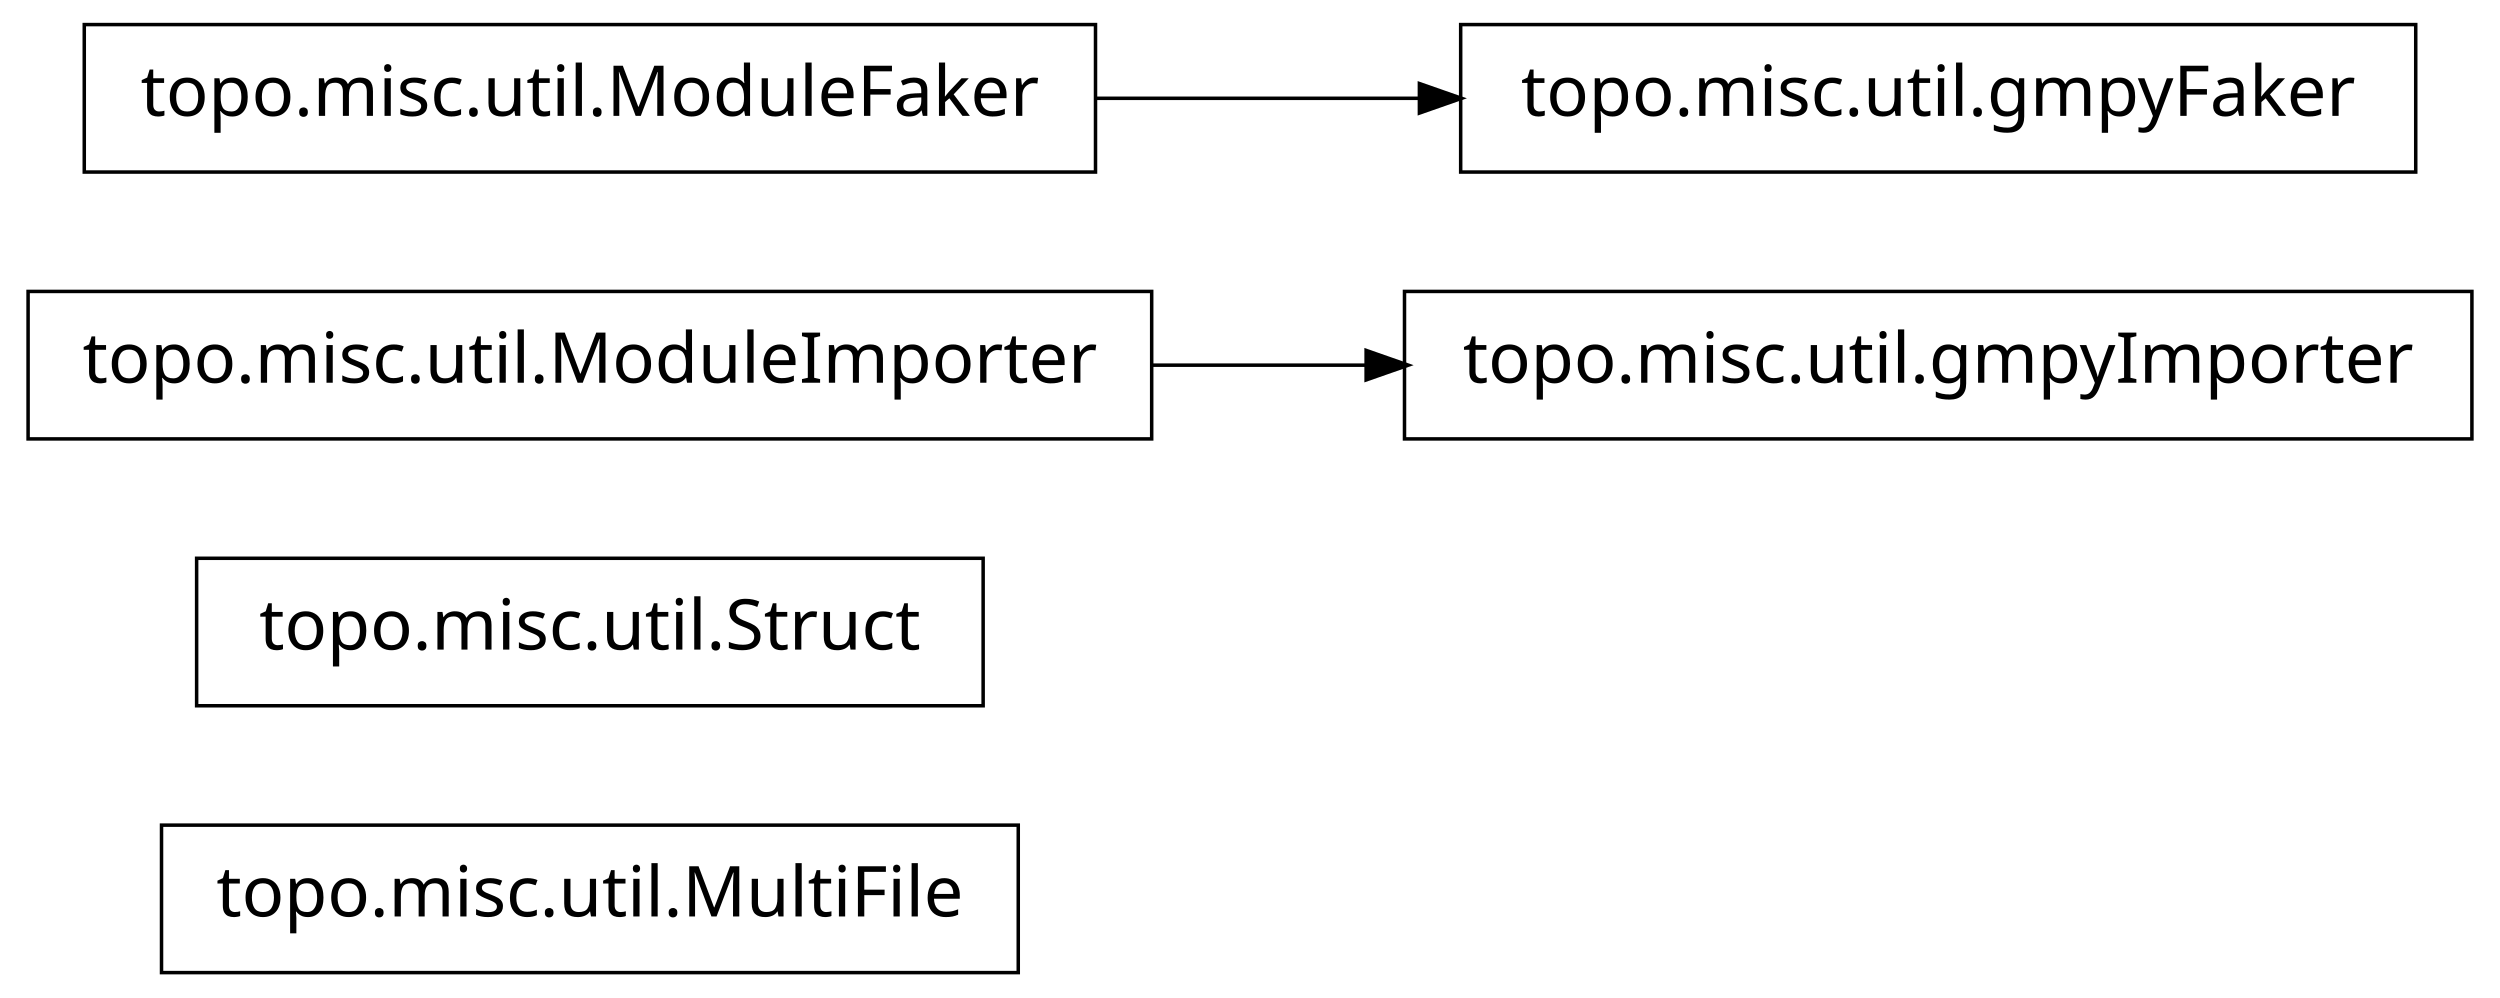
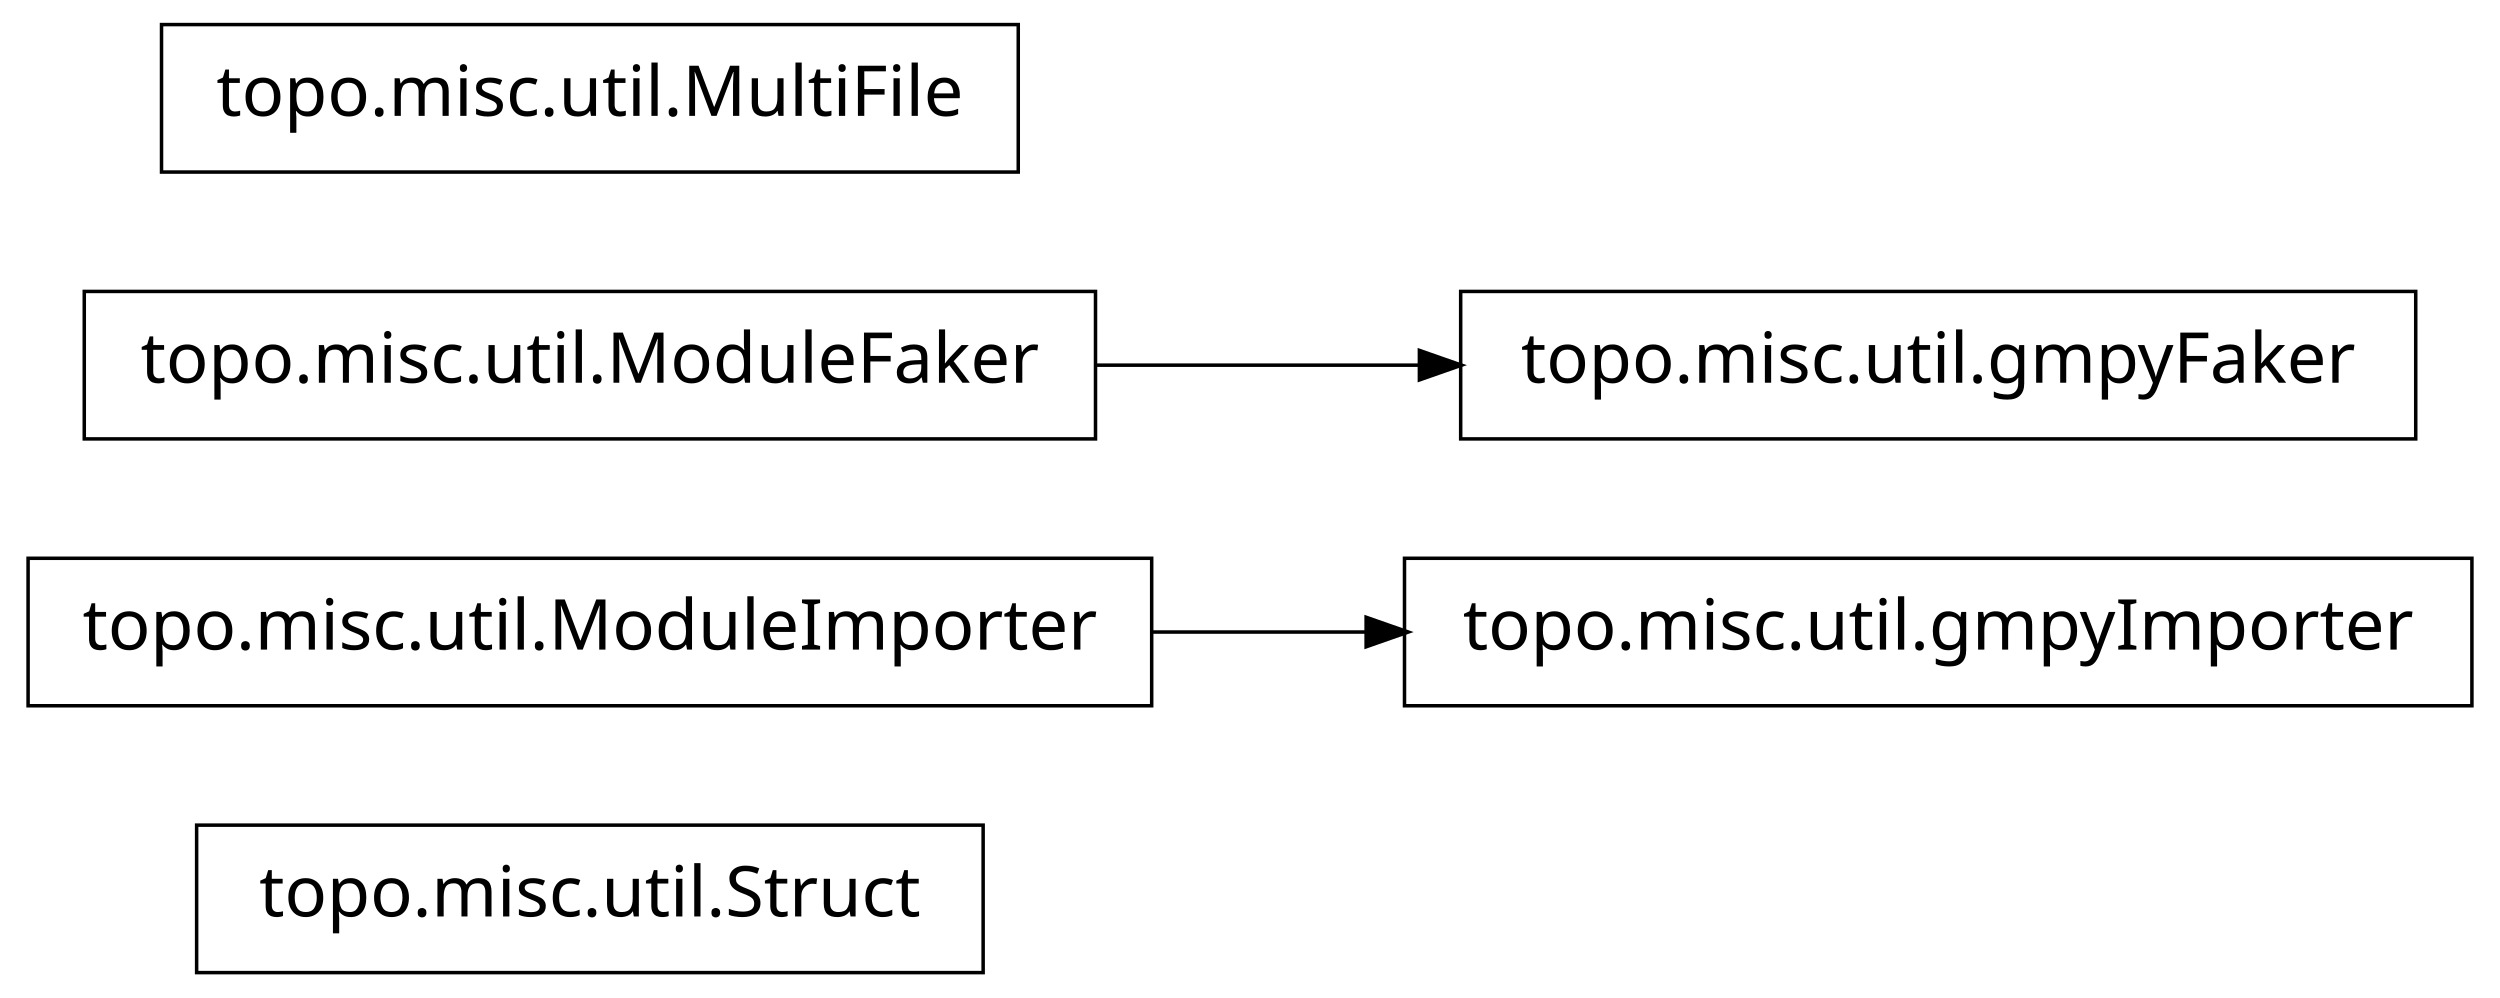
<svg xmlns="http://www.w3.org/2000/svg" width="356pt" height="142pt" viewBox="0.00 0.00 356.00 142.00">
  <g id="graph1" class="graph" transform="scale(1 1) rotate(0) translate(4 138)">
    <polygon fill="white" stroke="white" points="-4,5 -4,-138 353,-138 353,5 -4,5" />
    <g id="node1" class="node">
-       <polygon fill="none" stroke="black" stroke-width="0.5" points="141,-20.5 19,-20.5 19,0.5 141,0.5 141,-20.5" />
-       <text text-anchor="middle" x="80" y="-7.5" font-family="Vera" font-size="10.00">topo.misc.util.MultiFile</text>
+       <polygon fill="none" stroke="black" stroke-width="0.5" points="136,-20.5 24,-20.5 24,0.5 136,0.5 136,-20.5" />
+       <text text-anchor="middle" x="80" y="-7.5" font-family="Vera" font-size="10.00">topo.misc.util.Struct</text>
    </g>
    <g id="node2" class="node">
-       <polygon fill="none" stroke="black" stroke-width="0.5" points="136,-58.5 24,-58.5 24,-37.5 136,-37.5 136,-58.5" />
-       <text text-anchor="middle" x="80" y="-45.5" font-family="Vera" font-size="10.00">topo.misc.util.Struct</text>
+       <polygon fill="none" stroke="black" stroke-width="0.5" points="160,-58.5 7.10543e-14,-58.5 0,-37.5 160,-37.5 160,-58.5" />
+       <text text-anchor="middle" x="80" y="-45.5" font-family="Vera" font-size="10.00">topo.misc.util.ModuleImporter</text>
+     </g>
+     <g id="node5" class="node">
+       <polygon fill="none" stroke="black" stroke-width="0.5" points="348,-58.5 196,-58.5 196,-37.5 348,-37.5 348,-58.5" />
+       <text text-anchor="middle" x="272" y="-45.5" font-family="Vera" font-size="10.00">topo.misc.util.gmpyImporter</text>
+     </g>
+     <g id="edge2" class="edge">
+       <path fill="none" stroke="black" stroke-width="0.5" d="M160.035,-48C170.112,-48 180.43,-48 190.528,-48" />
+       <polygon fill="black" stroke="black" points="190.786,-49.75 195.786,-48 190.786,-46.25 190.786,-49.75" />
    </g>
    <g id="node3" class="node">
-       <polygon fill="none" stroke="black" stroke-width="0.5" points="348,-96.5 196,-96.5 196,-75.5 348,-75.5 348,-96.5" />
-       <text text-anchor="middle" x="272" y="-83.5" font-family="Vera" font-size="10.00">topo.misc.util.gmpyImporter</text>
+       <polygon fill="none" stroke="black" stroke-width="0.5" points="152,-96.5 8,-96.5 8,-75.5 152,-75.5 152,-96.5" />
+       <text text-anchor="middle" x="80" y="-83.5" font-family="Vera" font-size="10.00">topo.misc.util.ModuleFaker</text>
+     </g>
+     <g id="node7" class="node">
+       <polygon fill="none" stroke="black" stroke-width="0.5" points="340,-96.5 204,-96.5 204,-75.5 340,-75.5 340,-96.5" />
+       <text text-anchor="middle" x="272" y="-83.5" font-family="Vera" font-size="10.00">topo.misc.util.gmpyFaker</text>
+     </g>
+     <g id="edge4" class="edge">
+       <path fill="none" stroke="black" stroke-width="0.5" d="M152.04,-86C167.145,-86 183.095,-86 198.261,-86" />
+       <polygon fill="black" stroke="black" points="198.372,-87.75 203.372,-86 198.372,-84.25 198.372,-87.75" />
    </g>
    <g id="node4" class="node">
-       <polygon fill="none" stroke="black" stroke-width="0.5" points="160,-96.5 7.10543e-14,-96.5 0,-75.5 160,-75.5 160,-96.5" />
-       <text text-anchor="middle" x="80" y="-83.5" font-family="Vera" font-size="10.00">topo.misc.util.ModuleImporter</text>
-     </g>
-     <g id="edge2" class="edge">
-       <path fill="none" stroke="black" stroke-width="0.5" d="M160.035,-86C170.112,-86 180.43,-86 190.528,-86" />
-       <polygon fill="black" stroke="black" points="190.786,-87.75 195.786,-86 190.786,-84.25 190.786,-87.75" />
-     </g>
-     <g id="node6" class="node">
-       <polygon fill="none" stroke="black" stroke-width="0.5" points="340,-134.5 204,-134.5 204,-113.5 340,-113.5 340,-134.5" />
-       <text text-anchor="middle" x="272" y="-121.5" font-family="Vera" font-size="10.00">topo.misc.util.gmpyFaker</text>
-     </g>
-     <g id="node7" class="node">
-       <polygon fill="none" stroke="black" stroke-width="0.5" points="152,-134.5 8,-134.5 8,-113.5 152,-113.5 152,-134.5" />
-       <text text-anchor="middle" x="80" y="-121.5" font-family="Vera" font-size="10.00">topo.misc.util.ModuleFaker</text>
-     </g>
-     <g id="edge4" class="edge">
-       <path fill="none" stroke="black" stroke-width="0.5" d="M152.04,-124C167.145,-124 183.095,-124 198.261,-124" />
-       <polygon fill="black" stroke="black" points="198.372,-125.75 203.372,-124 198.372,-122.25 198.372,-125.75" />
+       <polygon fill="none" stroke="black" stroke-width="0.5" points="141,-134.5 19,-134.5 19,-113.5 141,-113.5 141,-134.5" />
+       <text text-anchor="middle" x="80" y="-121.5" font-family="Vera" font-size="10.00">topo.misc.util.MultiFile</text>
    </g>
  </g>
</svg>
